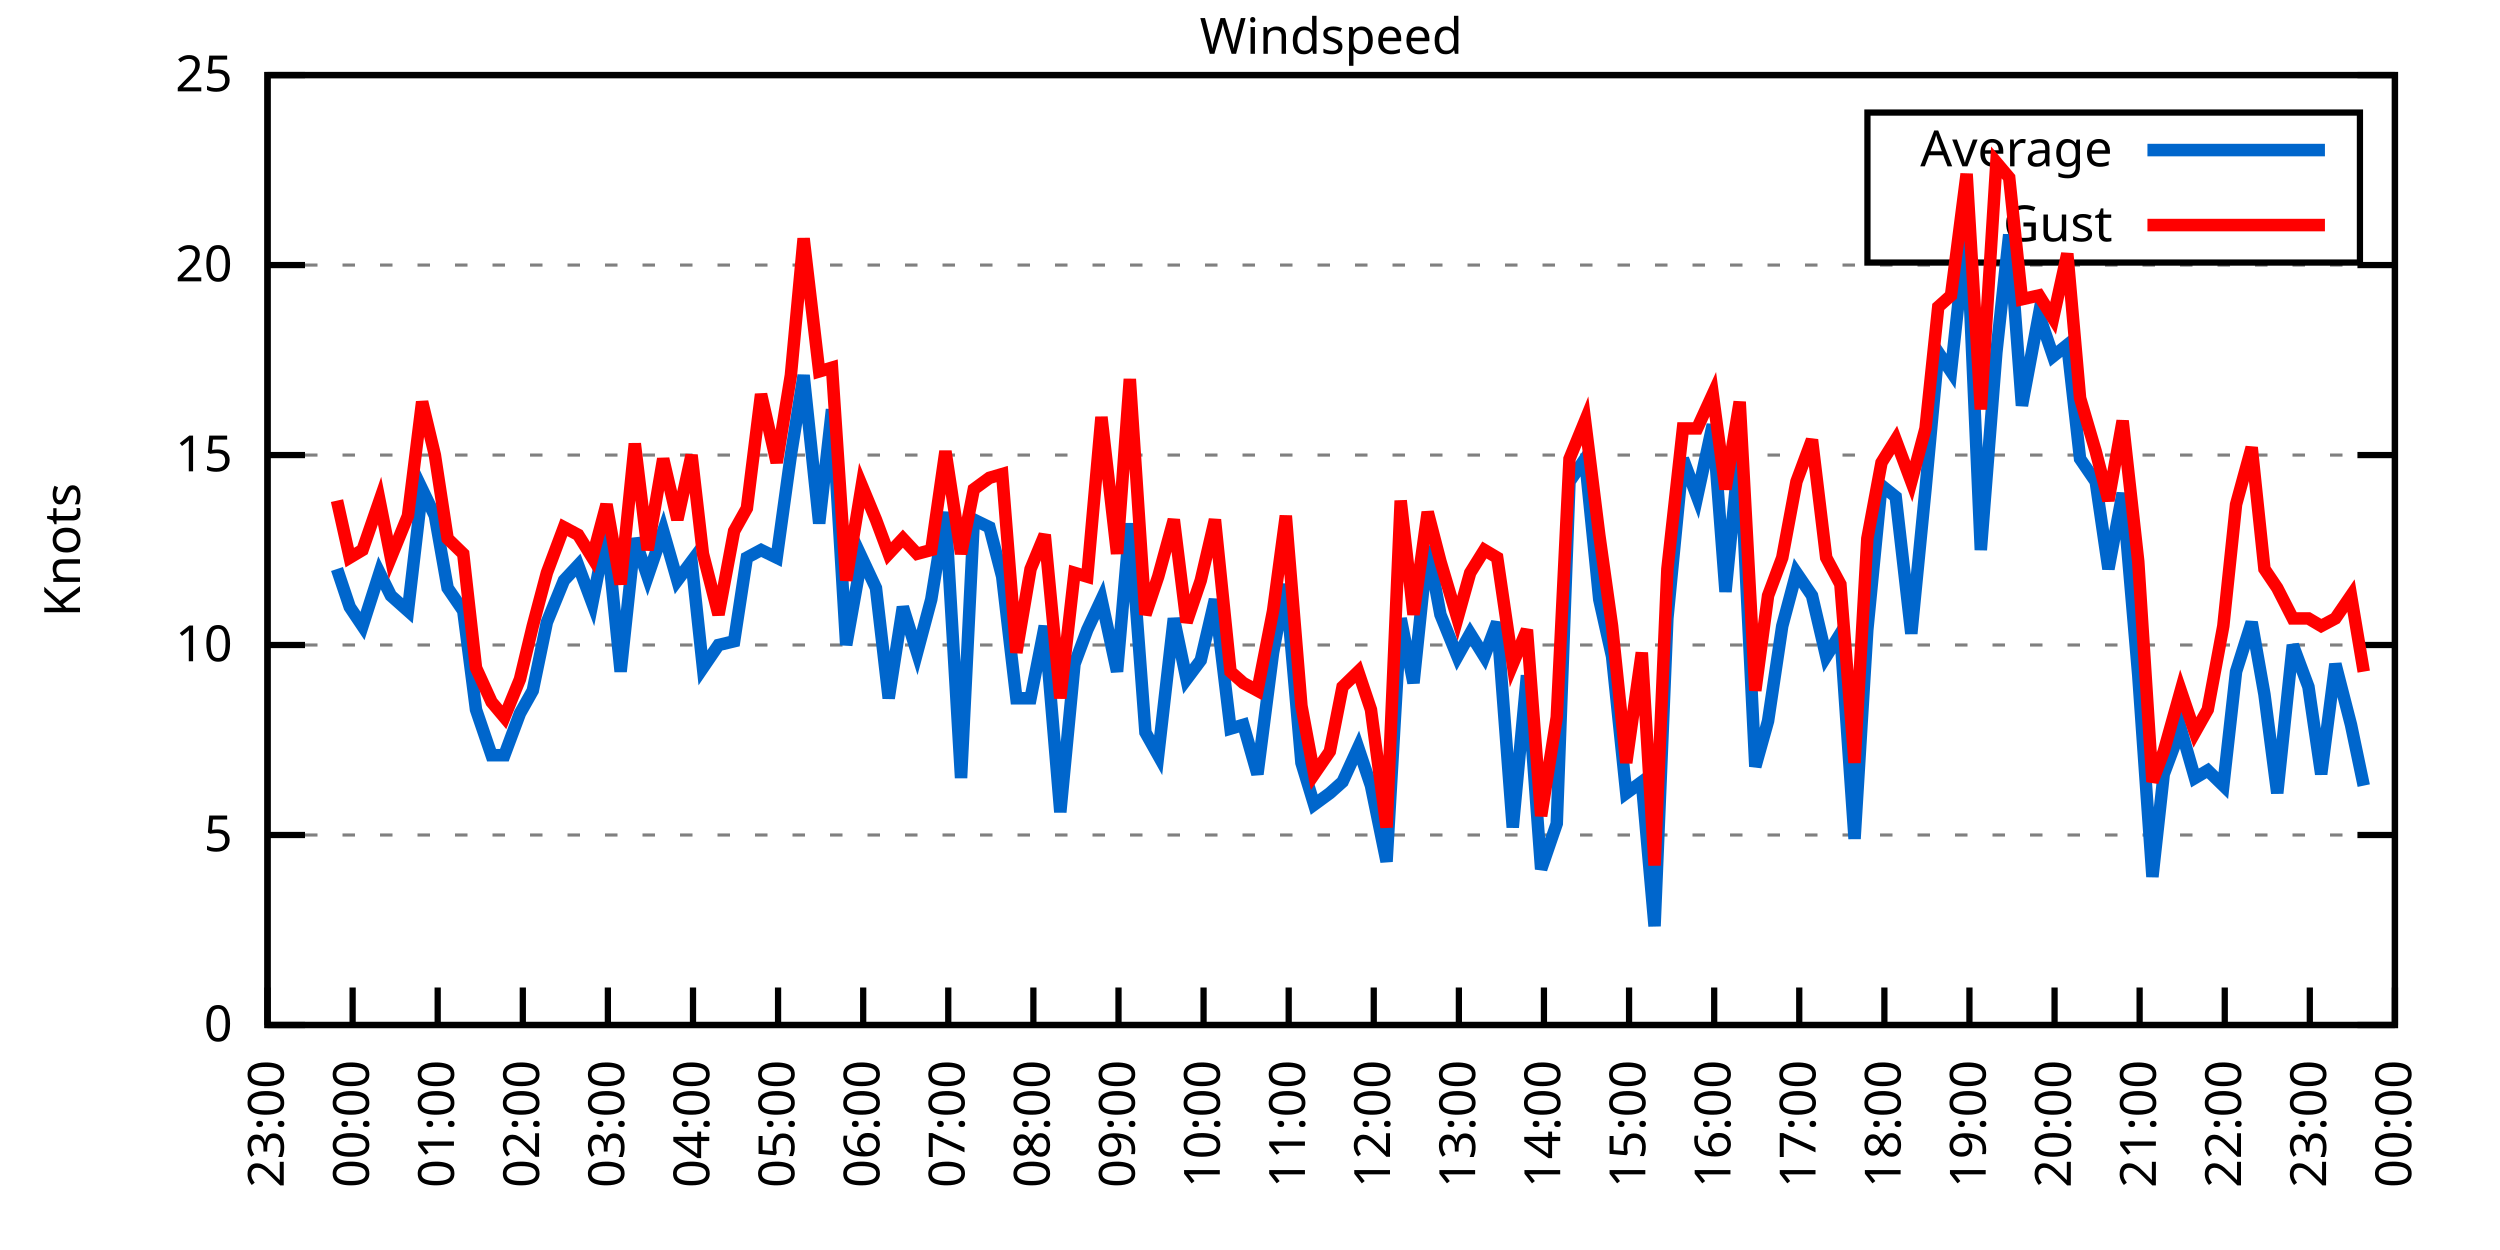
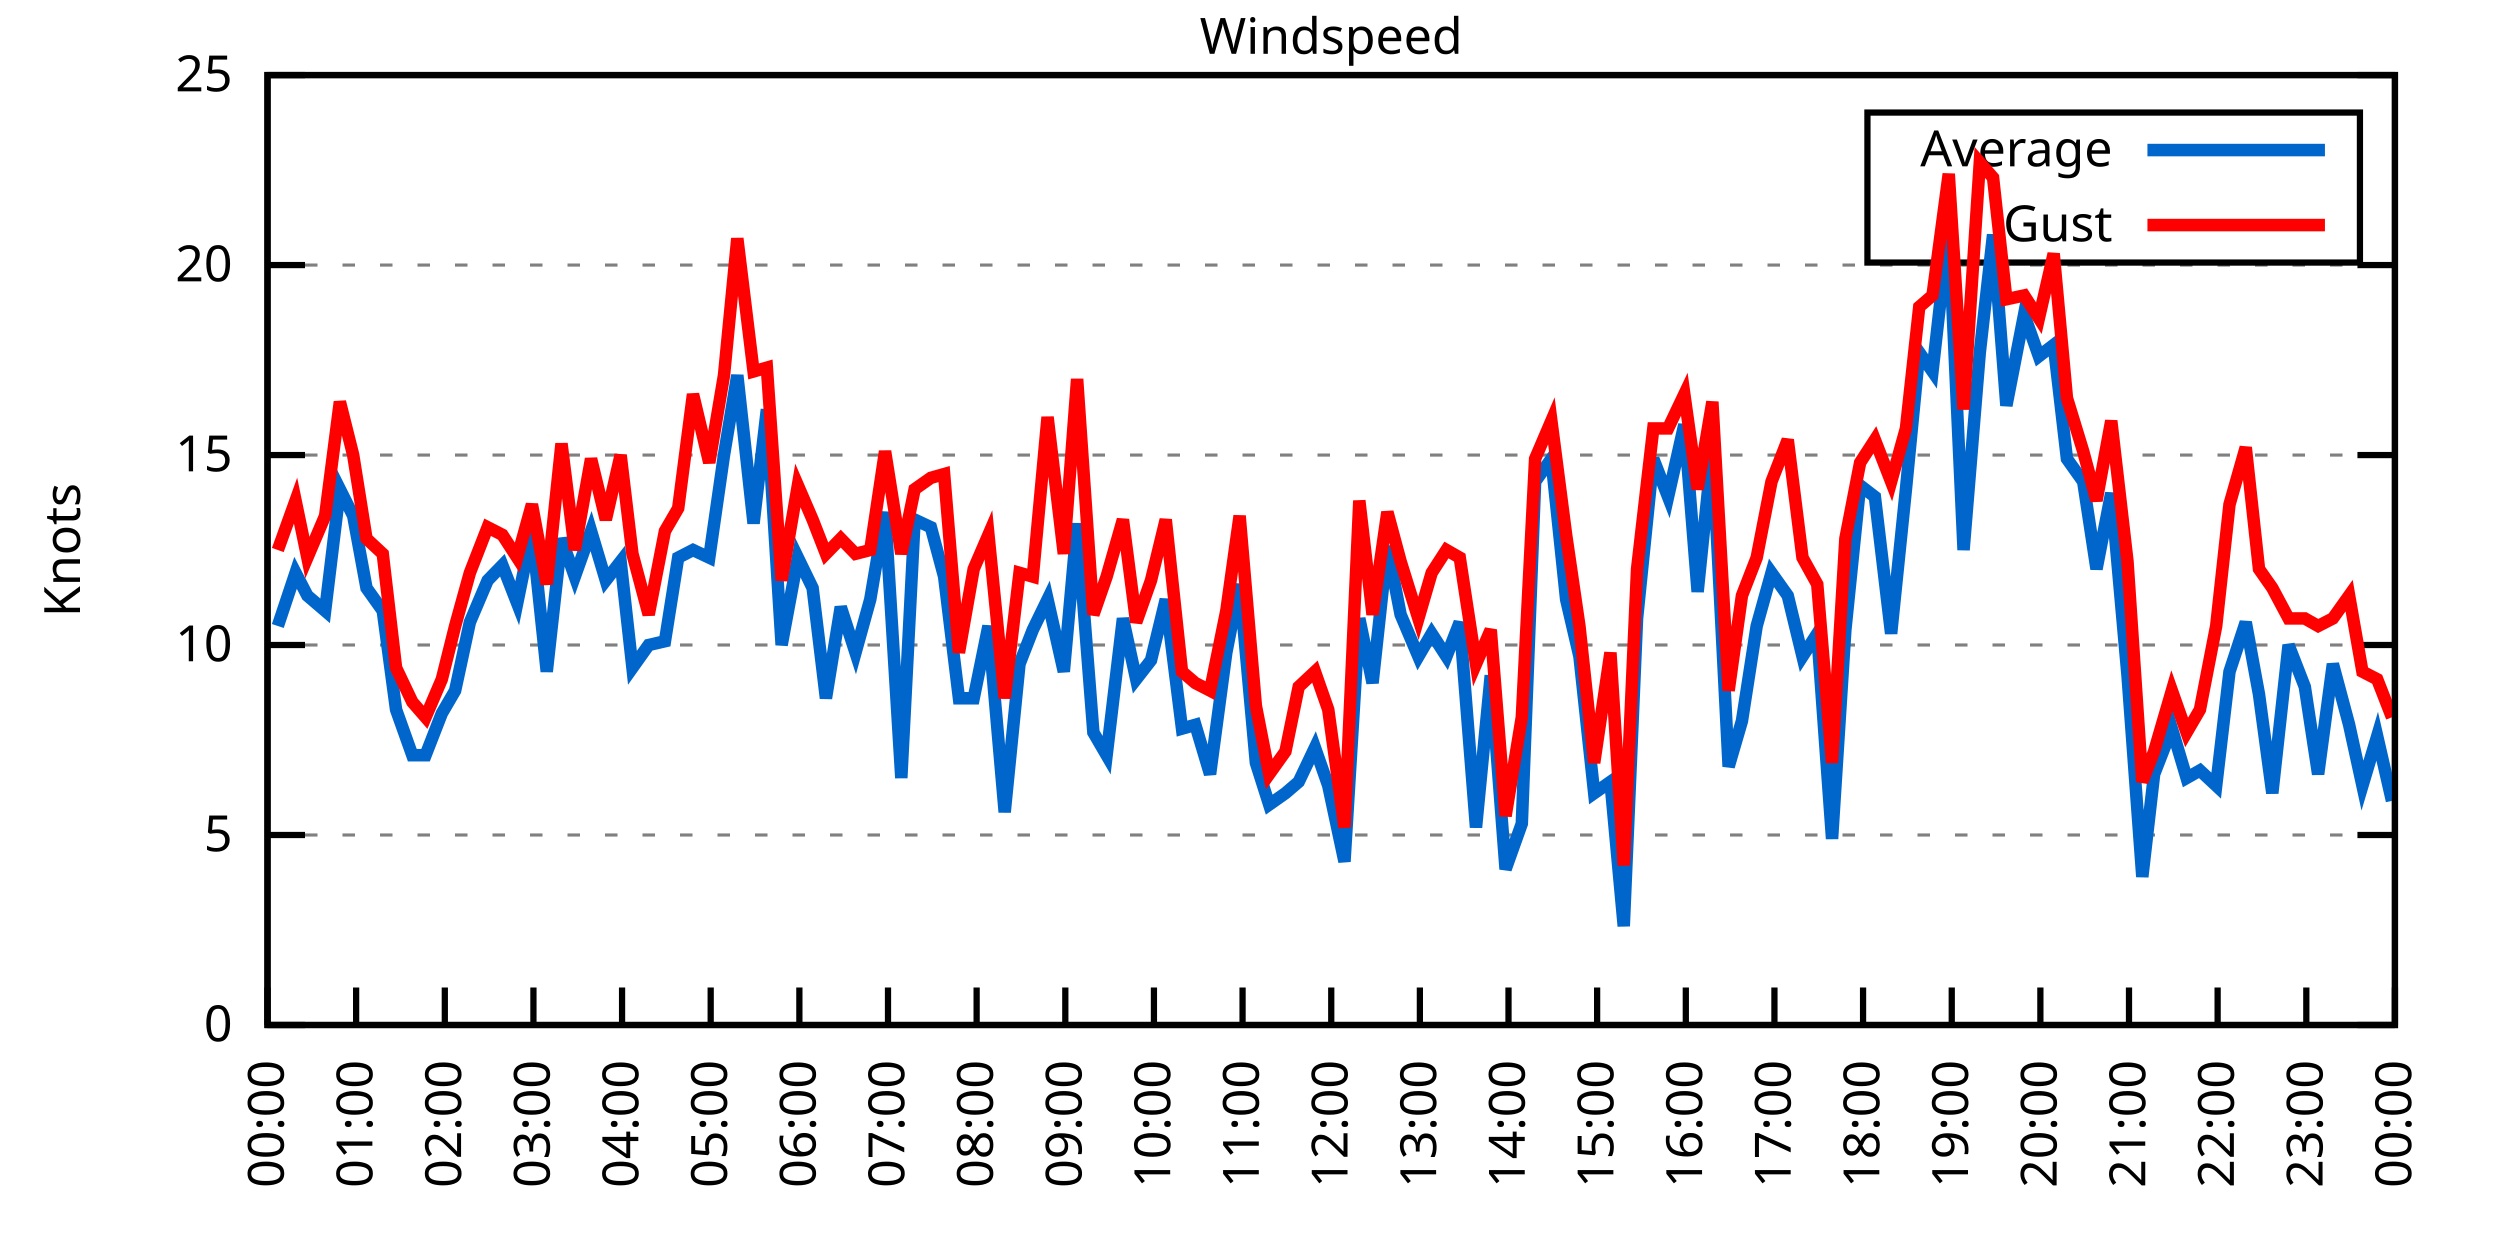
<svg xmlns="http://www.w3.org/2000/svg" xmlns:xlink="http://www.w3.org/1999/xlink" width="400" height="200" viewBox="0 0 400 200">
  <g id="gnuplot_canvas">
    <rect x="0" y="0" width="400" height="200" fill="none" />
    <defs>
      <circle id="gpDot" r="0.5" stroke-width="0.5" stroke="currentColor" />
      <path id="gpPt0" stroke-width="0.333" stroke="currentColor" d="M-1,0 h2 M0,-1 v2" />
      <path id="gpPt1" stroke-width="0.333" stroke="currentColor" d="M-1,-1 L1,1 M1,-1 L-1,1" />
      <path id="gpPt2" stroke-width="0.333" stroke="currentColor" d="M-1,0 L1,0 M0,-1 L0,1 M-1,-1 L1,1 M-1,1 L1,-1" />
      <rect id="gpPt3" stroke-width="0.333" stroke="currentColor" x="-1" y="-1" width="2" height="2" />
      <rect id="gpPt4" stroke-width="0.333" stroke="currentColor" fill="currentColor" x="-1" y="-1" width="2" height="2" />
      <circle id="gpPt5" stroke-width="0.333" stroke="currentColor" cx="0" cy="0" r="1" />
      <use xlink:href="#gpPt5" id="gpPt6" fill="currentColor" stroke="none" />
      <path id="gpPt7" stroke-width="0.333" stroke="currentColor" d="M0,-1.33 L-1.33,0.67 L1.33,0.67 z" />
      <use xlink:href="#gpPt7" id="gpPt8" fill="currentColor" stroke="none" />
      <use xlink:href="#gpPt7" id="gpPt9" stroke="currentColor" transform="rotate(180)" />
      <use xlink:href="#gpPt9" id="gpPt10" fill="currentColor" stroke="none" />
      <use xlink:href="#gpPt3" id="gpPt11" stroke="currentColor" transform="rotate(45)" />
      <use xlink:href="#gpPt11" id="gpPt12" fill="currentColor" stroke="none" />
      <path id="gpPt13" stroke-width="0.333" stroke="currentColor" d="M0,1.330 L1.265,0.411 L0.782,-1.067 L-0.782,-1.076 L-1.265,0.411 z" />
      <use xlink:href="#gpPt13" id="gpPt14" fill="currentColor" stroke="none" />
      <filter id="textbox" filterUnits="objectBoundingBox" x="0" y="0" height="1" width="1">
        <feFlood flood-color="white" flood-opacity="1" result="bgnd" />
        <feComposite in="SourceGraphic" in2="bgnd" operator="atop" />
      </filter>
      <filter id="greybox" filterUnits="objectBoundingBox" x="0" y="0" height="1" width="1">
        <feFlood flood-color="lightgrey" flood-opacity="1" result="grey" />
        <feComposite in="SourceGraphic" in2="grey" operator="atop" />
      </filter>
    </defs>
    <g fill="none" color="white" stroke="currentColor" stroke-width="1.00" stroke-linecap="butt" stroke-linejoin="miter">
</g>
    <g fill="none" color="black" stroke="currentColor" stroke-width="1.00" stroke-linecap="butt" stroke-linejoin="miter">
      <g stroke="none" shape-rendering="crispEdges">
        <polygon fill="rgb(255, 255, 255)" points="42.80,164.00 383.18,164.00 383.18,12.02 42.80,12.02 " />
      </g>
    </g>
    <g fill="none" color="black" stroke="currentColor" stroke-width="1.00" stroke-linecap="butt" stroke-linejoin="miter">
</g>
    <g fill="none" color="black" stroke="black" stroke-width="0.50" stroke-linecap="butt" stroke-linejoin="miter">
</g>
    <g fill="none" color="gray" stroke="currentColor" stroke-width="0.50" stroke-linecap="butt" stroke-linejoin="miter">
      <path stroke="gray" stroke-dasharray="2,4" class="gridline" d="M42.80,164.00 L383.19,164.00  " />
    </g>
    <g fill="none" color="gray" stroke="gray" stroke-width="1.00" stroke-linecap="butt" stroke-linejoin="miter">
</g>
    <g fill="none" color="black" stroke="currentColor" stroke-width="1.00" stroke-linecap="butt" stroke-linejoin="miter">
      <path stroke="black" d="M42.80,164.00 L48.80,164.00 M383.19,164.00 L377.19,164.00  " />
      <g transform="translate(37.20,166.60)" stroke="none" fill="black" font-family="Sans" font-size="8.00" text-anchor="end">
        <text>
          <tspan font-family="Sans"> 0</tspan>
        </text>
      </g>
    </g>
    <g fill="none" color="black" stroke="currentColor" stroke-width="1.00" stroke-linecap="butt" stroke-linejoin="miter">
</g>
    <g fill="none" color="black" stroke="black" stroke-width="0.50" stroke-linecap="butt" stroke-linejoin="miter">
</g>
    <g fill="none" color="gray" stroke="currentColor" stroke-width="0.50" stroke-linecap="butt" stroke-linejoin="miter">
      <path stroke="gray" stroke-dasharray="2,4" class="gridline" d="M42.80,133.60 L383.19,133.60  " />
    </g>
    <g fill="none" color="gray" stroke="gray" stroke-width="1.00" stroke-linecap="butt" stroke-linejoin="miter">
</g>
    <g fill="none" color="black" stroke="currentColor" stroke-width="1.00" stroke-linecap="butt" stroke-linejoin="miter">
      <path stroke="black" d="M42.80,133.60 L48.80,133.60 M383.19,133.60 L377.19,133.60  " />
      <g transform="translate(37.20,136.20)" stroke="none" fill="black" font-family="Sans" font-size="8.00" text-anchor="end">
        <text>
          <tspan font-family="Sans"> 5</tspan>
        </text>
      </g>
    </g>
    <g fill="none" color="black" stroke="currentColor" stroke-width="1.00" stroke-linecap="butt" stroke-linejoin="miter">
</g>
    <g fill="none" color="black" stroke="black" stroke-width="0.50" stroke-linecap="butt" stroke-linejoin="miter">
</g>
    <g fill="none" color="gray" stroke="currentColor" stroke-width="0.50" stroke-linecap="butt" stroke-linejoin="miter">
      <path stroke="gray" stroke-dasharray="2,4" class="gridline" d="M42.80,103.20 L383.19,103.20  " />
    </g>
    <g fill="none" color="gray" stroke="gray" stroke-width="1.00" stroke-linecap="butt" stroke-linejoin="miter">
</g>
    <g fill="none" color="black" stroke="currentColor" stroke-width="1.00" stroke-linecap="butt" stroke-linejoin="miter">
      <path stroke="black" d="M42.80,103.20 L48.80,103.20 M383.19,103.20 L377.19,103.20  " />
      <g transform="translate(37.20,105.80)" stroke="none" fill="black" font-family="Sans" font-size="8.00" text-anchor="end">
        <text>
          <tspan font-family="Sans"> 10</tspan>
        </text>
      </g>
    </g>
    <g fill="none" color="black" stroke="currentColor" stroke-width="1.00" stroke-linecap="butt" stroke-linejoin="miter">
</g>
    <g fill="none" color="black" stroke="black" stroke-width="0.50" stroke-linecap="butt" stroke-linejoin="miter">
</g>
    <g fill="none" color="gray" stroke="currentColor" stroke-width="0.50" stroke-linecap="butt" stroke-linejoin="miter">
      <path stroke="gray" stroke-dasharray="2,4" class="gridline" d="M42.80,72.81 L383.19,72.81  " />
    </g>
    <g fill="none" color="gray" stroke="gray" stroke-width="1.00" stroke-linecap="butt" stroke-linejoin="miter">
</g>
    <g fill="none" color="black" stroke="currentColor" stroke-width="1.00" stroke-linecap="butt" stroke-linejoin="miter">
      <path stroke="black" d="M42.80,72.81 L48.80,72.81 M383.19,72.81 L377.19,72.81  " />
      <g transform="translate(37.20,75.41)" stroke="none" fill="black" font-family="Sans" font-size="8.00" text-anchor="end">
        <text>
          <tspan font-family="Sans"> 15</tspan>
        </text>
      </g>
    </g>
    <g fill="none" color="black" stroke="currentColor" stroke-width="1.00" stroke-linecap="butt" stroke-linejoin="miter">
</g>
    <g fill="none" color="black" stroke="black" stroke-width="0.50" stroke-linecap="butt" stroke-linejoin="miter">
</g>
    <g fill="none" color="gray" stroke="currentColor" stroke-width="0.50" stroke-linecap="butt" stroke-linejoin="miter">
      <path stroke="gray" stroke-dasharray="2,4" class="gridline" d="M42.80,42.41 L383.19,42.41  " />
    </g>
    <g fill="none" color="gray" stroke="gray" stroke-width="1.00" stroke-linecap="butt" stroke-linejoin="miter">
</g>
    <g fill="none" color="black" stroke="currentColor" stroke-width="1.00" stroke-linecap="butt" stroke-linejoin="miter">
      <path stroke="black" d="M42.80,42.41 L48.80,42.41 M383.19,42.41 L377.19,42.41  " />
      <g transform="translate(37.20,45.01)" stroke="none" fill="black" font-family="Sans" font-size="8.00" text-anchor="end">
        <text>
          <tspan font-family="Sans"> 20</tspan>
        </text>
      </g>
    </g>
    <g fill="none" color="black" stroke="currentColor" stroke-width="1.00" stroke-linecap="butt" stroke-linejoin="miter">
</g>
    <g fill="none" color="black" stroke="black" stroke-width="0.50" stroke-linecap="butt" stroke-linejoin="miter">
</g>
    <g fill="none" color="gray" stroke="currentColor" stroke-width="0.50" stroke-linecap="butt" stroke-linejoin="miter">
      <path stroke="gray" stroke-dasharray="2,4" class="gridline" d="M42.80,12.01 L383.19,12.01  " />
    </g>
    <g fill="none" color="gray" stroke="gray" stroke-width="1.00" stroke-linecap="butt" stroke-linejoin="miter">
</g>
    <g fill="none" color="black" stroke="currentColor" stroke-width="1.00" stroke-linecap="butt" stroke-linejoin="miter">
      <path stroke="black" d="M42.80,12.01 L48.80,12.01 M383.19,12.01 L377.19,12.01  " />
      <g transform="translate(37.20,14.61)" stroke="none" fill="black" font-family="Sans" font-size="8.00" text-anchor="end">
        <text>
          <tspan font-family="Sans"> 25</tspan>
        </text>
      </g>
    </g>
    <g fill="none" color="black" stroke="currentColor" stroke-width="1.00" stroke-linecap="butt" stroke-linejoin="miter">
      <path stroke="black" d="M42.80,164.00 L42.80,158.00  " />
      <g transform="translate(45.40,169.60) rotate(270.00)" stroke="none" fill="black" font-family="Sans" font-size="8.00" text-anchor="end">
        <text>
-           <tspan font-family="Sans">23:00</tspan>
-         </text>
-       </g>
-     </g>
-     <g fill="none" color="black" stroke="currentColor" stroke-width="1.00" stroke-linecap="butt" stroke-linejoin="miter">
-       <path stroke="black" d="M56.42,164.00 L56.42,158.00  " />
-       <g transform="translate(59.02,169.60) rotate(270.00)" stroke="none" fill="black" font-family="Sans" font-size="8.00" text-anchor="end">
-         <text>
          <tspan font-family="Sans">00:00</tspan>
        </text>
      </g>
    </g>
    <g fill="none" color="black" stroke="currentColor" stroke-width="1.00" stroke-linecap="butt" stroke-linejoin="miter">
-       <path stroke="black" d="M70.03,164.00 L70.03,158.00  " />
-       <g transform="translate(72.63,169.60) rotate(270.00)" stroke="none" fill="black" font-family="Sans" font-size="8.00" text-anchor="end">
+       <path stroke="black" d="M56.98,164.00 L56.98,158.00  " />
+       <g transform="translate(59.58,169.60) rotate(270.00)" stroke="none" fill="black" font-family="Sans" font-size="8.00" text-anchor="end">
        <text>
          <tspan font-family="Sans">01:00</tspan>
        </text>
      </g>
    </g>
    <g fill="none" color="black" stroke="currentColor" stroke-width="1.00" stroke-linecap="butt" stroke-linejoin="miter">
-       <path stroke="black" d="M83.65,164.00 L83.65,158.00  " />
-       <g transform="translate(86.25,169.60) rotate(270.00)" stroke="none" fill="black" font-family="Sans" font-size="8.00" text-anchor="end">
+       <path stroke="black" d="M71.17,164.00 L71.17,158.00  " />
+       <g transform="translate(73.77,169.60) rotate(270.00)" stroke="none" fill="black" font-family="Sans" font-size="8.00" text-anchor="end">
        <text>
          <tspan font-family="Sans">02:00</tspan>
        </text>
      </g>
    </g>
    <g fill="none" color="black" stroke="currentColor" stroke-width="1.00" stroke-linecap="butt" stroke-linejoin="miter">
-       <path stroke="black" d="M97.26,164.00 L97.26,158.00  " />
-       <g transform="translate(99.86,169.60) rotate(270.00)" stroke="none" fill="black" font-family="Sans" font-size="8.00" text-anchor="end">
+       <path stroke="black" d="M85.35,164.00 L85.35,158.00  " />
+       <g transform="translate(87.95,169.60) rotate(270.00)" stroke="none" fill="black" font-family="Sans" font-size="8.00" text-anchor="end">
        <text>
          <tspan font-family="Sans">03:00</tspan>
        </text>
      </g>
    </g>
    <g fill="none" color="black" stroke="currentColor" stroke-width="1.00" stroke-linecap="butt" stroke-linejoin="miter">
-       <path stroke="black" d="M110.88,164.00 L110.88,158.00  " />
-       <g transform="translate(113.48,169.60) rotate(270.00)" stroke="none" fill="black" font-family="Sans" font-size="8.00" text-anchor="end">
+       <path stroke="black" d="M99.53,164.00 L99.53,158.00  " />
+       <g transform="translate(102.13,169.60) rotate(270.00)" stroke="none" fill="black" font-family="Sans" font-size="8.00" text-anchor="end">
        <text>
          <tspan font-family="Sans">04:00</tspan>
        </text>
      </g>
    </g>
    <g fill="none" color="black" stroke="currentColor" stroke-width="1.00" stroke-linecap="butt" stroke-linejoin="miter">
-       <path stroke="black" d="M124.49,164.00 L124.49,158.00  " />
-       <g transform="translate(127.09,169.60) rotate(270.00)" stroke="none" fill="black" font-family="Sans" font-size="8.00" text-anchor="end">
+       <path stroke="black" d="M113.71,164.00 L113.71,158.00  " />
+       <g transform="translate(116.31,169.60) rotate(270.00)" stroke="none" fill="black" font-family="Sans" font-size="8.00" text-anchor="end">
        <text>
          <tspan font-family="Sans">05:00</tspan>
        </text>
      </g>
    </g>
    <g fill="none" color="black" stroke="currentColor" stroke-width="1.00" stroke-linecap="butt" stroke-linejoin="miter">
-       <path stroke="black" d="M138.11,164.00 L138.11,158.00  " />
-       <g transform="translate(140.71,169.60) rotate(270.00)" stroke="none" fill="black" font-family="Sans" font-size="8.00" text-anchor="end">
+       <path stroke="black" d="M127.90,164.00 L127.90,158.00  " />
+       <g transform="translate(130.50,169.60) rotate(270.00)" stroke="none" fill="black" font-family="Sans" font-size="8.00" text-anchor="end">
        <text>
          <tspan font-family="Sans">06:00</tspan>
        </text>
      </g>
    </g>
    <g fill="none" color="black" stroke="currentColor" stroke-width="1.00" stroke-linecap="butt" stroke-linejoin="miter">
-       <path stroke="black" d="M151.72,164.00 L151.72,158.00  " />
-       <g transform="translate(154.32,169.60) rotate(270.00)" stroke="none" fill="black" font-family="Sans" font-size="8.00" text-anchor="end">
+       <path stroke="black" d="M142.08,164.00 L142.08,158.00  " />
+       <g transform="translate(144.68,169.60) rotate(270.00)" stroke="none" fill="black" font-family="Sans" font-size="8.00" text-anchor="end">
        <text>
          <tspan font-family="Sans">07:00</tspan>
        </text>
      </g>
    </g>
    <g fill="none" color="black" stroke="currentColor" stroke-width="1.00" stroke-linecap="butt" stroke-linejoin="miter">
-       <path stroke="black" d="M165.34,164.00 L165.34,158.00  " />
-       <g transform="translate(167.94,169.60) rotate(270.00)" stroke="none" fill="black" font-family="Sans" font-size="8.00" text-anchor="end">
+       <path stroke="black" d="M156.26,164.00 L156.26,158.00  " />
+       <g transform="translate(158.86,169.60) rotate(270.00)" stroke="none" fill="black" font-family="Sans" font-size="8.00" text-anchor="end">
        <text>
          <tspan font-family="Sans">08:00</tspan>
        </text>
      </g>
    </g>
    <g fill="none" color="black" stroke="currentColor" stroke-width="1.00" stroke-linecap="butt" stroke-linejoin="miter">
-       <path stroke="black" d="M178.96,164.00 L178.96,158.00  " />
-       <g transform="translate(181.56,169.60) rotate(270.00)" stroke="none" fill="black" font-family="Sans" font-size="8.00" text-anchor="end">
+       <path stroke="black" d="M170.45,164.00 L170.45,158.00  " />
+       <g transform="translate(173.05,169.60) rotate(270.00)" stroke="none" fill="black" font-family="Sans" font-size="8.00" text-anchor="end">
        <text>
          <tspan font-family="Sans">09:00</tspan>
        </text>
      </g>
    </g>
    <g fill="none" color="black" stroke="currentColor" stroke-width="1.00" stroke-linecap="butt" stroke-linejoin="miter">
-       <path stroke="black" d="M192.57,164.00 L192.57,158.00  " />
-       <g transform="translate(195.17,169.60) rotate(270.00)" stroke="none" fill="black" font-family="Sans" font-size="8.00" text-anchor="end">
+       <path stroke="black" d="M184.63,164.00 L184.63,158.00  " />
+       <g transform="translate(187.23,169.60) rotate(270.00)" stroke="none" fill="black" font-family="Sans" font-size="8.00" text-anchor="end">
        <text>
          <tspan font-family="Sans">10:00</tspan>
        </text>
      </g>
    </g>
    <g fill="none" color="black" stroke="currentColor" stroke-width="1.00" stroke-linecap="butt" stroke-linejoin="miter">
-       <path stroke="black" d="M206.19,164.00 L206.19,158.00  " />
-       <g transform="translate(208.79,169.60) rotate(270.00)" stroke="none" fill="black" font-family="Sans" font-size="8.00" text-anchor="end">
+       <path stroke="black" d="M198.81,164.00 L198.81,158.00  " />
+       <g transform="translate(201.41,169.60) rotate(270.00)" stroke="none" fill="black" font-family="Sans" font-size="8.00" text-anchor="end">
        <text>
          <tspan font-family="Sans">11:00</tspan>
        </text>
      </g>
    </g>
    <g fill="none" color="black" stroke="currentColor" stroke-width="1.00" stroke-linecap="butt" stroke-linejoin="miter">
-       <path stroke="black" d="M219.80,164.00 L219.80,158.00  " />
-       <g transform="translate(222.40,169.60) rotate(270.00)" stroke="none" fill="black" font-family="Sans" font-size="8.00" text-anchor="end">
+       <path stroke="black" d="M213.00,164.00 L213.00,158.00  " />
+       <g transform="translate(215.60,169.60) rotate(270.00)" stroke="none" fill="black" font-family="Sans" font-size="8.00" text-anchor="end">
        <text>
          <tspan font-family="Sans">12:00</tspan>
        </text>
      </g>
    </g>
    <g fill="none" color="black" stroke="currentColor" stroke-width="1.00" stroke-linecap="butt" stroke-linejoin="miter">
-       <path stroke="black" d="M233.42,164.00 L233.42,158.00  " />
-       <g transform="translate(236.02,169.60) rotate(270.00)" stroke="none" fill="black" font-family="Sans" font-size="8.00" text-anchor="end">
+       <path stroke="black" d="M227.18,164.00 L227.18,158.00  " />
+       <g transform="translate(229.78,169.60) rotate(270.00)" stroke="none" fill="black" font-family="Sans" font-size="8.00" text-anchor="end">
        <text>
          <tspan font-family="Sans">13:00</tspan>
        </text>
      </g>
    </g>
    <g fill="none" color="black" stroke="currentColor" stroke-width="1.00" stroke-linecap="butt" stroke-linejoin="miter">
-       <path stroke="black" d="M247.03,164.00 L247.03,158.00  " />
-       <g transform="translate(249.63,169.60) rotate(270.00)" stroke="none" fill="black" font-family="Sans" font-size="8.00" text-anchor="end">
+       <path stroke="black" d="M241.36,164.00 L241.36,158.00  " />
+       <g transform="translate(243.96,169.60) rotate(270.00)" stroke="none" fill="black" font-family="Sans" font-size="8.00" text-anchor="end">
        <text>
          <tspan font-family="Sans">14:00</tspan>
        </text>
      </g>
    </g>
    <g fill="none" color="black" stroke="currentColor" stroke-width="1.00" stroke-linecap="butt" stroke-linejoin="miter">
-       <path stroke="black" d="M260.65,164.00 L260.65,158.00  " />
-       <g transform="translate(263.25,169.60) rotate(270.00)" stroke="none" fill="black" font-family="Sans" font-size="8.00" text-anchor="end">
+       <path stroke="black" d="M255.54,164.00 L255.54,158.00  " />
+       <g transform="translate(258.14,169.60) rotate(270.00)" stroke="none" fill="black" font-family="Sans" font-size="8.00" text-anchor="end">
        <text>
          <tspan font-family="Sans">15:00</tspan>
        </text>
      </g>
    </g>
    <g fill="none" color="black" stroke="currentColor" stroke-width="1.00" stroke-linecap="butt" stroke-linejoin="miter">
-       <path stroke="black" d="M274.27,164.00 L274.27,158.00  " />
-       <g transform="translate(276.87,169.60) rotate(270.00)" stroke="none" fill="black" font-family="Sans" font-size="8.00" text-anchor="end">
+       <path stroke="black" d="M269.73,164.00 L269.73,158.00  " />
+       <g transform="translate(272.33,169.60) rotate(270.00)" stroke="none" fill="black" font-family="Sans" font-size="8.00" text-anchor="end">
        <text>
          <tspan font-family="Sans">16:00</tspan>
        </text>
      </g>
    </g>
    <g fill="none" color="black" stroke="currentColor" stroke-width="1.00" stroke-linecap="butt" stroke-linejoin="miter">
-       <path stroke="black" d="M287.88,164.00 L287.88,158.00  " />
-       <g transform="translate(290.48,169.60) rotate(270.00)" stroke="none" fill="black" font-family="Sans" font-size="8.00" text-anchor="end">
+       <path stroke="black" d="M283.91,164.00 L283.91,158.00  " />
+       <g transform="translate(286.51,169.60) rotate(270.00)" stroke="none" fill="black" font-family="Sans" font-size="8.00" text-anchor="end">
        <text>
          <tspan font-family="Sans">17:00</tspan>
        </text>
      </g>
    </g>
    <g fill="none" color="black" stroke="currentColor" stroke-width="1.00" stroke-linecap="butt" stroke-linejoin="miter">
-       <path stroke="black" d="M301.50,164.00 L301.50,158.00  " />
-       <g transform="translate(304.10,169.60) rotate(270.00)" stroke="none" fill="black" font-family="Sans" font-size="8.00" text-anchor="end">
+       <path stroke="black" d="M298.09,164.00 L298.09,158.00  " />
+       <g transform="translate(300.69,169.60) rotate(270.00)" stroke="none" fill="black" font-family="Sans" font-size="8.00" text-anchor="end">
        <text>
          <tspan font-family="Sans">18:00</tspan>
        </text>
      </g>
    </g>
    <g fill="none" color="black" stroke="currentColor" stroke-width="1.00" stroke-linecap="butt" stroke-linejoin="miter">
-       <path stroke="black" d="M315.11,164.00 L315.11,158.00  " />
-       <g transform="translate(317.71,169.60) rotate(270.00)" stroke="none" fill="black" font-family="Sans" font-size="8.00" text-anchor="end">
+       <path stroke="black" d="M312.28,164.00 L312.28,158.00  " />
+       <g transform="translate(314.88,169.60) rotate(270.00)" stroke="none" fill="black" font-family="Sans" font-size="8.00" text-anchor="end">
        <text>
          <tspan font-family="Sans">19:00</tspan>
        </text>
      </g>
    </g>
    <g fill="none" color="black" stroke="currentColor" stroke-width="1.00" stroke-linecap="butt" stroke-linejoin="miter">
-       <path stroke="black" d="M328.73,164.00 L328.73,158.00  " />
-       <g transform="translate(331.33,169.60) rotate(270.00)" stroke="none" fill="black" font-family="Sans" font-size="8.00" text-anchor="end">
+       <path stroke="black" d="M326.46,164.00 L326.46,158.00  " />
+       <g transform="translate(329.06,169.60) rotate(270.00)" stroke="none" fill="black" font-family="Sans" font-size="8.00" text-anchor="end">
        <text>
          <tspan font-family="Sans">20:00</tspan>
        </text>
      </g>
    </g>
    <g fill="none" color="black" stroke="currentColor" stroke-width="1.00" stroke-linecap="butt" stroke-linejoin="miter">
-       <path stroke="black" d="M342.34,164.00 L342.34,158.00  " />
-       <g transform="translate(344.94,169.60) rotate(270.00)" stroke="none" fill="black" font-family="Sans" font-size="8.00" text-anchor="end">
+       <path stroke="black" d="M340.64,164.00 L340.64,158.00  " />
+       <g transform="translate(343.24,169.60) rotate(270.00)" stroke="none" fill="black" font-family="Sans" font-size="8.00" text-anchor="end">
        <text>
          <tspan font-family="Sans">21:00</tspan>
        </text>
      </g>
    </g>
    <g fill="none" color="black" stroke="currentColor" stroke-width="1.00" stroke-linecap="butt" stroke-linejoin="miter">
-       <path stroke="black" d="M355.96,164.00 L355.96,158.00  " />
-       <g transform="translate(358.56,169.60) rotate(270.00)" stroke="none" fill="black" font-family="Sans" font-size="8.00" text-anchor="end">
+       <path stroke="black" d="M354.82,164.00 L354.82,158.00  " />
+       <g transform="translate(357.42,169.60) rotate(270.00)" stroke="none" fill="black" font-family="Sans" font-size="8.00" text-anchor="end">
        <text>
          <tspan font-family="Sans">22:00</tspan>
        </text>
      </g>
    </g>
    <g fill="none" color="black" stroke="currentColor" stroke-width="1.00" stroke-linecap="butt" stroke-linejoin="miter">
-       <path stroke="black" d="M369.57,164.00 L369.57,158.00  " />
-       <g transform="translate(372.17,169.60) rotate(270.00)" stroke="none" fill="black" font-family="Sans" font-size="8.00" text-anchor="end">
+       <path stroke="black" d="M369.01,164.00 L369.01,158.00  " />
+       <g transform="translate(371.61,169.60) rotate(270.00)" stroke="none" fill="black" font-family="Sans" font-size="8.00" text-anchor="end">
        <text>
          <tspan font-family="Sans">23:00</tspan>
        </text>
      </g>
    </g>
    <g fill="none" color="black" stroke="currentColor" stroke-width="1.00" stroke-linecap="butt" stroke-linejoin="miter">
      <path stroke="black" d="M383.19,164.00 L383.19,158.00  " />
      <g transform="translate(385.79,169.60) rotate(270.00)" stroke="none" fill="black" font-family="Sans" font-size="8.00" text-anchor="end">
        <text>
          <tspan font-family="Sans">00:00</tspan>
        </text>
      </g>
    </g>
    <g fill="none" color="black" stroke="currentColor" stroke-width="1.00" stroke-linecap="butt" stroke-linejoin="miter">
</g>
    <g fill="none" color="black" stroke="currentColor" stroke-width="1.00" stroke-linecap="butt" stroke-linejoin="miter">
      <path stroke="black" d="M42.80,12.01 L42.80,164.00 L383.19,164.00 L383.19,12.01 L42.80,12.01 Z  " />
    </g>
    <g fill="none" color="black" stroke="currentColor" stroke-width="1.00" stroke-linecap="butt" stroke-linejoin="miter">
</g>
    <g fill="none" color="black" stroke="currentColor" stroke-width="1.00" stroke-linecap="butt" stroke-linejoin="miter">
      <path stroke="black" d="M298.79,42.01 L298.79,18.01 L377.59,18.01 L377.59,42.01 L298.79,42.01 Z  " />
    </g>
    <g id="Windspeed_plot_1">
      <g fill="none" color="white" stroke="black" stroke-width="2.00" stroke-linecap="butt" stroke-linejoin="miter">
</g>
      <g fill="none" color="black" stroke="currentColor" stroke-width="2.00" stroke-linecap="butt" stroke-linejoin="miter">
        <g transform="translate(337.99,26.61)" stroke="none" fill="black" font-family="Sans" font-size="8.00" text-anchor="end">
          <text>
            <tspan font-family="Sans">Average</tspan>
          </text>
        </g>
      </g>
      <g fill="none" color="black" stroke="currentColor" stroke-width="2.00" stroke-linecap="butt" stroke-linejoin="miter">
-         <path stroke="rgb(  0, 102, 204)" d="M343.59,24.01 L371.99,24.01 M53.92,91.04 L55.96,97.12 L58.00,100.16 L60.73,91.65 L62.54,95.30 L65.27,97.73   L67.54,78.28 L69.58,82.53 L71.62,94.08 L74.12,97.73 L76.16,113.54 L78.65,120.83 L80.70,120.83 L83.19,114.15   L85.24,110.50 L87.50,99.56 L90.23,92.87 L92.50,90.44 L94.77,96.52 L97.04,84.97 L99.30,107.46 L101.57,86.18   L103.62,92.26 L106.11,84.97 L108.38,92.87 L110.65,89.83 L112.47,106.85 L114.96,103.20 L117.46,102.60 L119.50,89.22   L121.77,88.00 L124.27,89.22 L126.54,72.81 L128.58,60.04 L131.07,83.75 L133.12,65.51 L135.39,103.20 L137.88,89.22   L140.15,94.08 L142.19,111.72 L144.46,97.12 L146.73,104.42 L149.00,95.91 L151.27,81.93 L153.77,124.48 L155.81,83.14   L158.31,84.36 L160.35,92.26 L162.62,111.72 L164.89,111.72 L167.16,100.16 L169.65,129.95 L171.92,106.24 L173.96,100.77   L176.23,95.91 L178.73,107.46 L180.77,83.75 L183.27,117.19 L185.31,120.83 L187.81,98.95 L189.85,108.68 L192.12,105.64   L194.39,95.91 L196.88,116.58 L198.93,115.97 L201.19,123.87 L203.69,104.42 L205.73,93.48 L208.23,122.05 L210.27,128.74   L212.77,126.91 L214.81,125.09 L217.31,119.62 L219.35,125.70 L221.85,137.86 L224.11,98.95 L226.16,109.28 L228.43,87.40   L230.47,98.34 L233.19,105.03 L235.23,101.38 L237.50,105.03 L239.55,99.56 L242.04,132.39 L244.31,108.07 L246.58,139.07   L249.08,131.78 L251.12,77.06 L253.61,73.41 L255.88,95.91 L257.93,105.03 L260.20,126.91 L262.69,125.09 L264.73,148.19   L266.78,98.95 L269.27,73.41 L271.54,79.49 L274.04,67.94 L276.08,94.69 L278.35,71.59 L280.85,122.66 L282.89,115.36   L285.16,100.16 L287.43,91.65 L289.92,95.30 L292.19,105.03 L294.46,101.38 L296.73,134.21 L298.77,100.77 L301.04,77.67   L303.31,79.49 L305.81,101.38 L308.08,78.28 L310.12,56.39 L312.16,59.43 L314.66,36.33 L316.93,88.00 L319.42,56.39   L321.47,37.54 L323.51,64.90 L326.23,50.31 L328.50,57.00 L330.77,55.18 L332.81,73.41 L335.31,77.06 L337.35,91.04   L339.62,78.89 L342.12,108.07 L344.39,140.29 L346.20,123.87 L348.92,116.58 L351.19,124.48 L353.24,123.27 L355.73,125.70   L357.77,107.46 L360.27,99.56 L362.31,111.11 L364.36,126.91 L366.85,103.20 L369.35,109.89 L371.39,123.87 L373.66,106.24   L376.16,115.97 L378.20,125.70  " />
+         <path stroke="rgb(  0, 102, 204)" d="M343.59,24.01 L371.99,24.01 M44.45,100.16 L47.29,91.65 L49.18,95.30 L52.02,97.73 L54.38,78.28 L56.51,82.53   L58.64,94.08 L61.24,97.73 L63.37,113.54 L65.97,120.83 L68.09,120.83 L70.69,114.15 L72.82,110.50 L75.18,99.56   L78.02,92.87 L80.38,90.44 L82.75,96.52 L85.11,84.97 L87.48,107.46 L89.84,86.18 L91.97,92.26 L94.57,84.97   L96.93,92.87 L99.30,89.83 L101.19,106.85 L103.79,103.20 L106.39,102.60 L108.51,89.22 L110.88,88.00 L113.48,89.22   L115.84,72.81 L117.97,60.04 L120.57,83.75 L122.70,65.51 L125.06,103.20 L127.66,89.22 L130.02,94.08 L132.15,111.72   L134.52,97.12 L136.88,104.42 L139.24,95.91 L141.61,81.93 L144.21,124.48 L146.34,83.14 L148.94,84.36 L151.06,92.26   L153.43,111.72 L155.79,111.72 L158.15,100.16 L160.75,129.95 L163.12,106.24 L165.25,100.77 L167.61,95.91 L170.21,107.46   L172.34,83.75 L174.94,117.19 L177.06,120.83 L179.67,98.95 L181.79,108.68 L184.16,105.64 L186.52,95.91 L189.12,116.58   L191.25,115.97 L193.61,123.87 L196.21,104.42 L198.34,93.48 L200.94,122.05 L203.07,128.74 L205.67,126.91 L207.79,125.09   L210.39,119.62 L212.52,125.70 L215.12,137.86 L217.49,98.95 L219.61,109.28 L221.98,87.40 L224.10,98.34 L226.94,105.03   L229.07,101.38 L231.43,105.03 L233.56,99.56 L236.16,132.39 L238.52,108.07 L240.89,139.07 L243.49,131.78 L245.62,77.06   L248.22,73.41 L250.58,95.91 L252.71,105.03 L255.07,126.91 L257.67,125.09 L259.80,148.19 L261.93,98.95 L264.53,73.41   L266.89,79.49 L269.49,67.94 L271.62,94.69 L273.98,71.59 L276.58,122.66 L278.71,115.36 L281.07,100.16 L283.44,91.65   L286.04,95.30 L288.40,105.03 L290.76,101.38 L293.13,134.21 L295.26,100.77 L297.62,77.67 L299.98,79.49 L302.58,101.38   L304.95,78.28 L307.08,56.39 L309.20,59.43 L311.80,36.33 L314.17,88.00 L316.77,56.39 L318.89,37.54 L321.02,64.90   L323.86,50.31 L326.22,57.00 L328.59,55.18 L330.71,73.41 L333.31,77.06 L335.44,91.04 L337.80,78.89 L340.40,108.07   L342.77,140.29 L344.66,123.87 L347.50,116.58 L349.86,124.48 L351.99,123.27 L354.59,125.70 L356.72,107.46 L359.32,99.56   L361.44,111.11 L363.57,126.91 L366.17,103.20 L368.77,109.89 L370.90,123.87 L373.26,106.24 L375.86,115.97 L377.99,125.70   L380.35,117.80 L382.72,128.13  " />
      </g>
    </g>
    <g id="Windspeed_plot_2">
      <g fill="none" color="black" stroke="currentColor" stroke-width="2.00" stroke-linecap="butt" stroke-linejoin="miter">
        <g transform="translate(337.99,38.61)" stroke="none" fill="black" font-family="Sans" font-size="8.00" text-anchor="end">
          <text>
            <tspan font-family="Sans">Gust</tspan>
          </text>
        </g>
      </g>
      <g fill="none" color="black" stroke="currentColor" stroke-width="2.00" stroke-linecap="butt" stroke-linejoin="miter">
-         <path stroke="rgb(255,   0,   0)" d="M343.59,36.01 L371.99,36.01 M53.92,80.10 L55.96,89.22 L58.00,88.00 L60.73,80.10 L62.54,89.22 L65.27,82.53   L67.54,64.29 L69.58,72.81 L71.62,86.18 L74.12,88.61 L76.16,106.85 L78.65,112.32 L80.70,114.76 L83.19,108.68   L85.24,100.16 L87.50,91.65 L90.23,84.36 L92.50,85.57 L94.77,89.22 L97.04,80.71 L99.30,93.48 L101.57,70.98   L103.62,88.00 L106.11,73.41 L108.38,83.14 L110.65,72.81 L112.47,88.61 L114.96,98.34 L117.46,84.97 L119.50,81.32   L121.77,63.08 L124.27,74.02 L126.54,60.04 L128.58,38.15 L131.07,59.43 L133.12,58.82 L135.39,92.87 L137.88,77.67   L140.15,83.14 L142.19,88.61 L144.46,86.18 L146.73,88.61 L149.00,88.00 L151.27,72.20 L153.77,88.61 L155.81,78.28   L158.31,76.45 L160.35,75.85 L162.62,104.42 L164.89,91.04 L167.16,85.57 L169.65,111.72 L171.92,91.65 L173.96,92.26   L176.23,66.73 L178.73,88.61 L180.77,60.65 L183.27,98.34 L185.31,92.26 L187.81,83.14 L189.85,99.56 L192.12,92.87   L194.39,83.14 L196.88,107.46 L198.93,109.28 L201.19,110.50 L203.69,97.73 L205.73,82.53 L208.23,112.93 L210.27,123.87   L212.77,120.23 L214.81,109.89 L217.31,107.46 L219.35,113.54 L221.85,132.39 L224.11,80.10 L226.16,98.34 L228.43,81.93   L230.47,89.83 L233.19,98.95 L235.23,91.65 L237.50,88.00 L239.55,89.22 L242.04,106.24 L244.31,100.77 L246.58,130.56   L249.08,114.76 L251.12,73.41 L253.61,67.33 L255.88,85.57 L257.93,100.16 L260.20,122.05 L262.69,104.42 L264.73,138.47   L266.78,91.04 L269.27,68.55 L271.54,68.55 L274.04,63.08 L276.08,78.28 L278.35,64.29 L280.85,110.50 L282.89,95.30   L285.16,89.22 L287.43,77.06 L289.92,70.37 L292.19,89.22 L294.46,93.48 L296.73,122.05 L298.77,86.18 L301.04,74.02   L303.31,70.37 L305.81,77.06 L308.08,68.55 L310.12,49.10 L312.16,47.27 L314.66,27.82 L316.93,65.51 L319.42,25.99   L321.47,28.42 L323.51,47.88 L326.23,47.27 L328.50,50.92 L330.77,40.58 L332.81,63.69 L335.31,72.20 L337.35,80.10   L339.62,67.33 L342.12,89.83 L344.39,125.09 L346.20,120.23 L348.92,110.50 L351.19,117.19 L353.24,113.54 L355.73,100.16   L357.77,80.71 L360.27,71.59 L362.31,91.04 L364.36,94.08 L366.85,98.95 L369.35,98.95 L371.39,100.16 L373.66,98.95   L376.16,95.30 L378.20,107.46  " />
+         <path stroke="rgb(255,   0,   0)" d="M343.59,36.01 L371.99,36.01 M44.45,88.00 L47.29,80.10 L49.18,89.22 L52.02,82.53 L54.38,64.29 L56.51,72.81   L58.64,86.18 L61.24,88.61 L63.37,106.85 L65.97,112.32 L68.09,114.76 L70.69,108.68 L72.82,100.16 L75.18,91.65   L78.02,84.36 L80.38,85.57 L82.75,89.22 L85.11,80.71 L87.48,93.48 L89.84,70.98 L91.97,88.00 L94.57,73.41   L96.93,83.14 L99.30,72.81 L101.19,88.61 L103.79,98.34 L106.39,84.97 L108.51,81.32 L110.88,63.08 L113.48,74.02   L115.84,60.04 L117.97,38.15 L120.57,59.43 L122.70,58.82 L125.06,92.87 L127.66,77.67 L130.02,83.14 L132.15,88.61   L134.52,86.18 L136.88,88.61 L139.24,88.00 L141.61,72.20 L144.21,88.61 L146.34,78.28 L148.94,76.45 L151.06,75.85   L153.43,104.42 L155.79,91.04 L158.15,85.57 L160.75,111.72 L163.12,91.65 L165.25,92.26 L167.61,66.73 L170.21,88.61   L172.34,60.65 L174.94,98.34 L177.06,92.26 L179.67,83.14 L181.79,99.56 L184.16,92.87 L186.52,83.14 L189.12,107.46   L191.25,109.28 L193.61,110.50 L196.21,97.73 L198.34,82.53 L200.94,112.93 L203.07,123.87 L205.67,120.23 L207.79,109.89   L210.39,107.46 L212.52,113.54 L215.12,132.39 L217.49,80.10 L219.61,98.34 L221.98,81.93 L224.10,89.83 L226.94,98.95   L229.07,91.65 L231.43,88.00 L233.56,89.22 L236.16,106.24 L238.52,100.77 L240.89,130.56 L243.49,114.76 L245.62,73.41   L248.22,67.33 L250.58,85.57 L252.71,100.16 L255.07,122.05 L257.67,104.42 L259.80,138.47 L261.93,91.04 L264.53,68.55   L266.89,68.55 L269.49,63.08 L271.62,78.28 L273.98,64.29 L276.58,110.50 L278.71,95.30 L281.07,89.22 L283.44,77.06   L286.04,70.37 L288.40,89.22 L290.76,93.48 L293.13,122.05 L295.26,86.18 L297.62,74.02 L299.98,70.37 L302.58,77.06   L304.95,68.55 L307.08,49.10 L309.20,47.27 L311.80,27.82 L314.17,65.51 L316.77,25.99 L318.89,28.42 L321.02,47.88   L323.86,47.27 L326.22,50.92 L328.59,40.58 L330.71,63.69 L333.31,72.20 L335.44,80.10 L337.80,67.33 L340.40,89.83   L342.77,125.09 L344.66,120.23 L347.50,110.50 L349.86,117.19 L351.99,113.54 L354.59,100.16 L356.72,80.71 L359.32,71.59   L361.44,91.04 L363.57,94.08 L366.17,98.95 L368.77,98.95 L370.90,100.16 L373.26,98.95 L375.86,95.30 L377.99,107.46   L380.35,108.68 L382.72,114.76  " />
      </g>
    </g>
    <g fill="none" color="black" stroke="currentColor" stroke-width="2.00" stroke-linecap="butt" stroke-linejoin="miter">
</g>
    <g fill="none" color="black" stroke="black" stroke-width="1.00" stroke-linecap="butt" stroke-linejoin="miter">
</g>
    <g fill="none" color="black" stroke="currentColor" stroke-width="1.00" stroke-linecap="butt" stroke-linejoin="miter">
      <path stroke="black" d="M42.80,12.01 L42.80,164.00 L383.19,164.00 L383.19,12.01 L42.80,12.01 Z  " />
      <g transform="translate(12.80,88.01) rotate(270.00)" stroke="none" fill="black" font-family="Sans" font-size="8.00" text-anchor="middle">
        <text>
          <tspan font-family="Sans">Knots</tspan>
        </text>
      </g>
    </g>
    <g fill="none" color="black" stroke="currentColor" stroke-width="1.00" stroke-linecap="butt" stroke-linejoin="miter">
</g>
    <g fill="none" color="black" stroke="currentColor" stroke-width="1.00" stroke-linecap="butt" stroke-linejoin="miter">
      <g transform="translate(212.99,8.61)" stroke="none" fill="black" font-family="Sans" font-size="8.00" text-anchor="middle">
        <text>
          <tspan font-family="Sans">Windspeed</tspan>
        </text>
      </g>
    </g>
    <g fill="none" color="black" stroke="currentColor" stroke-width="1.00" stroke-linecap="butt" stroke-linejoin="miter">
</g>
  </g>
</svg>
